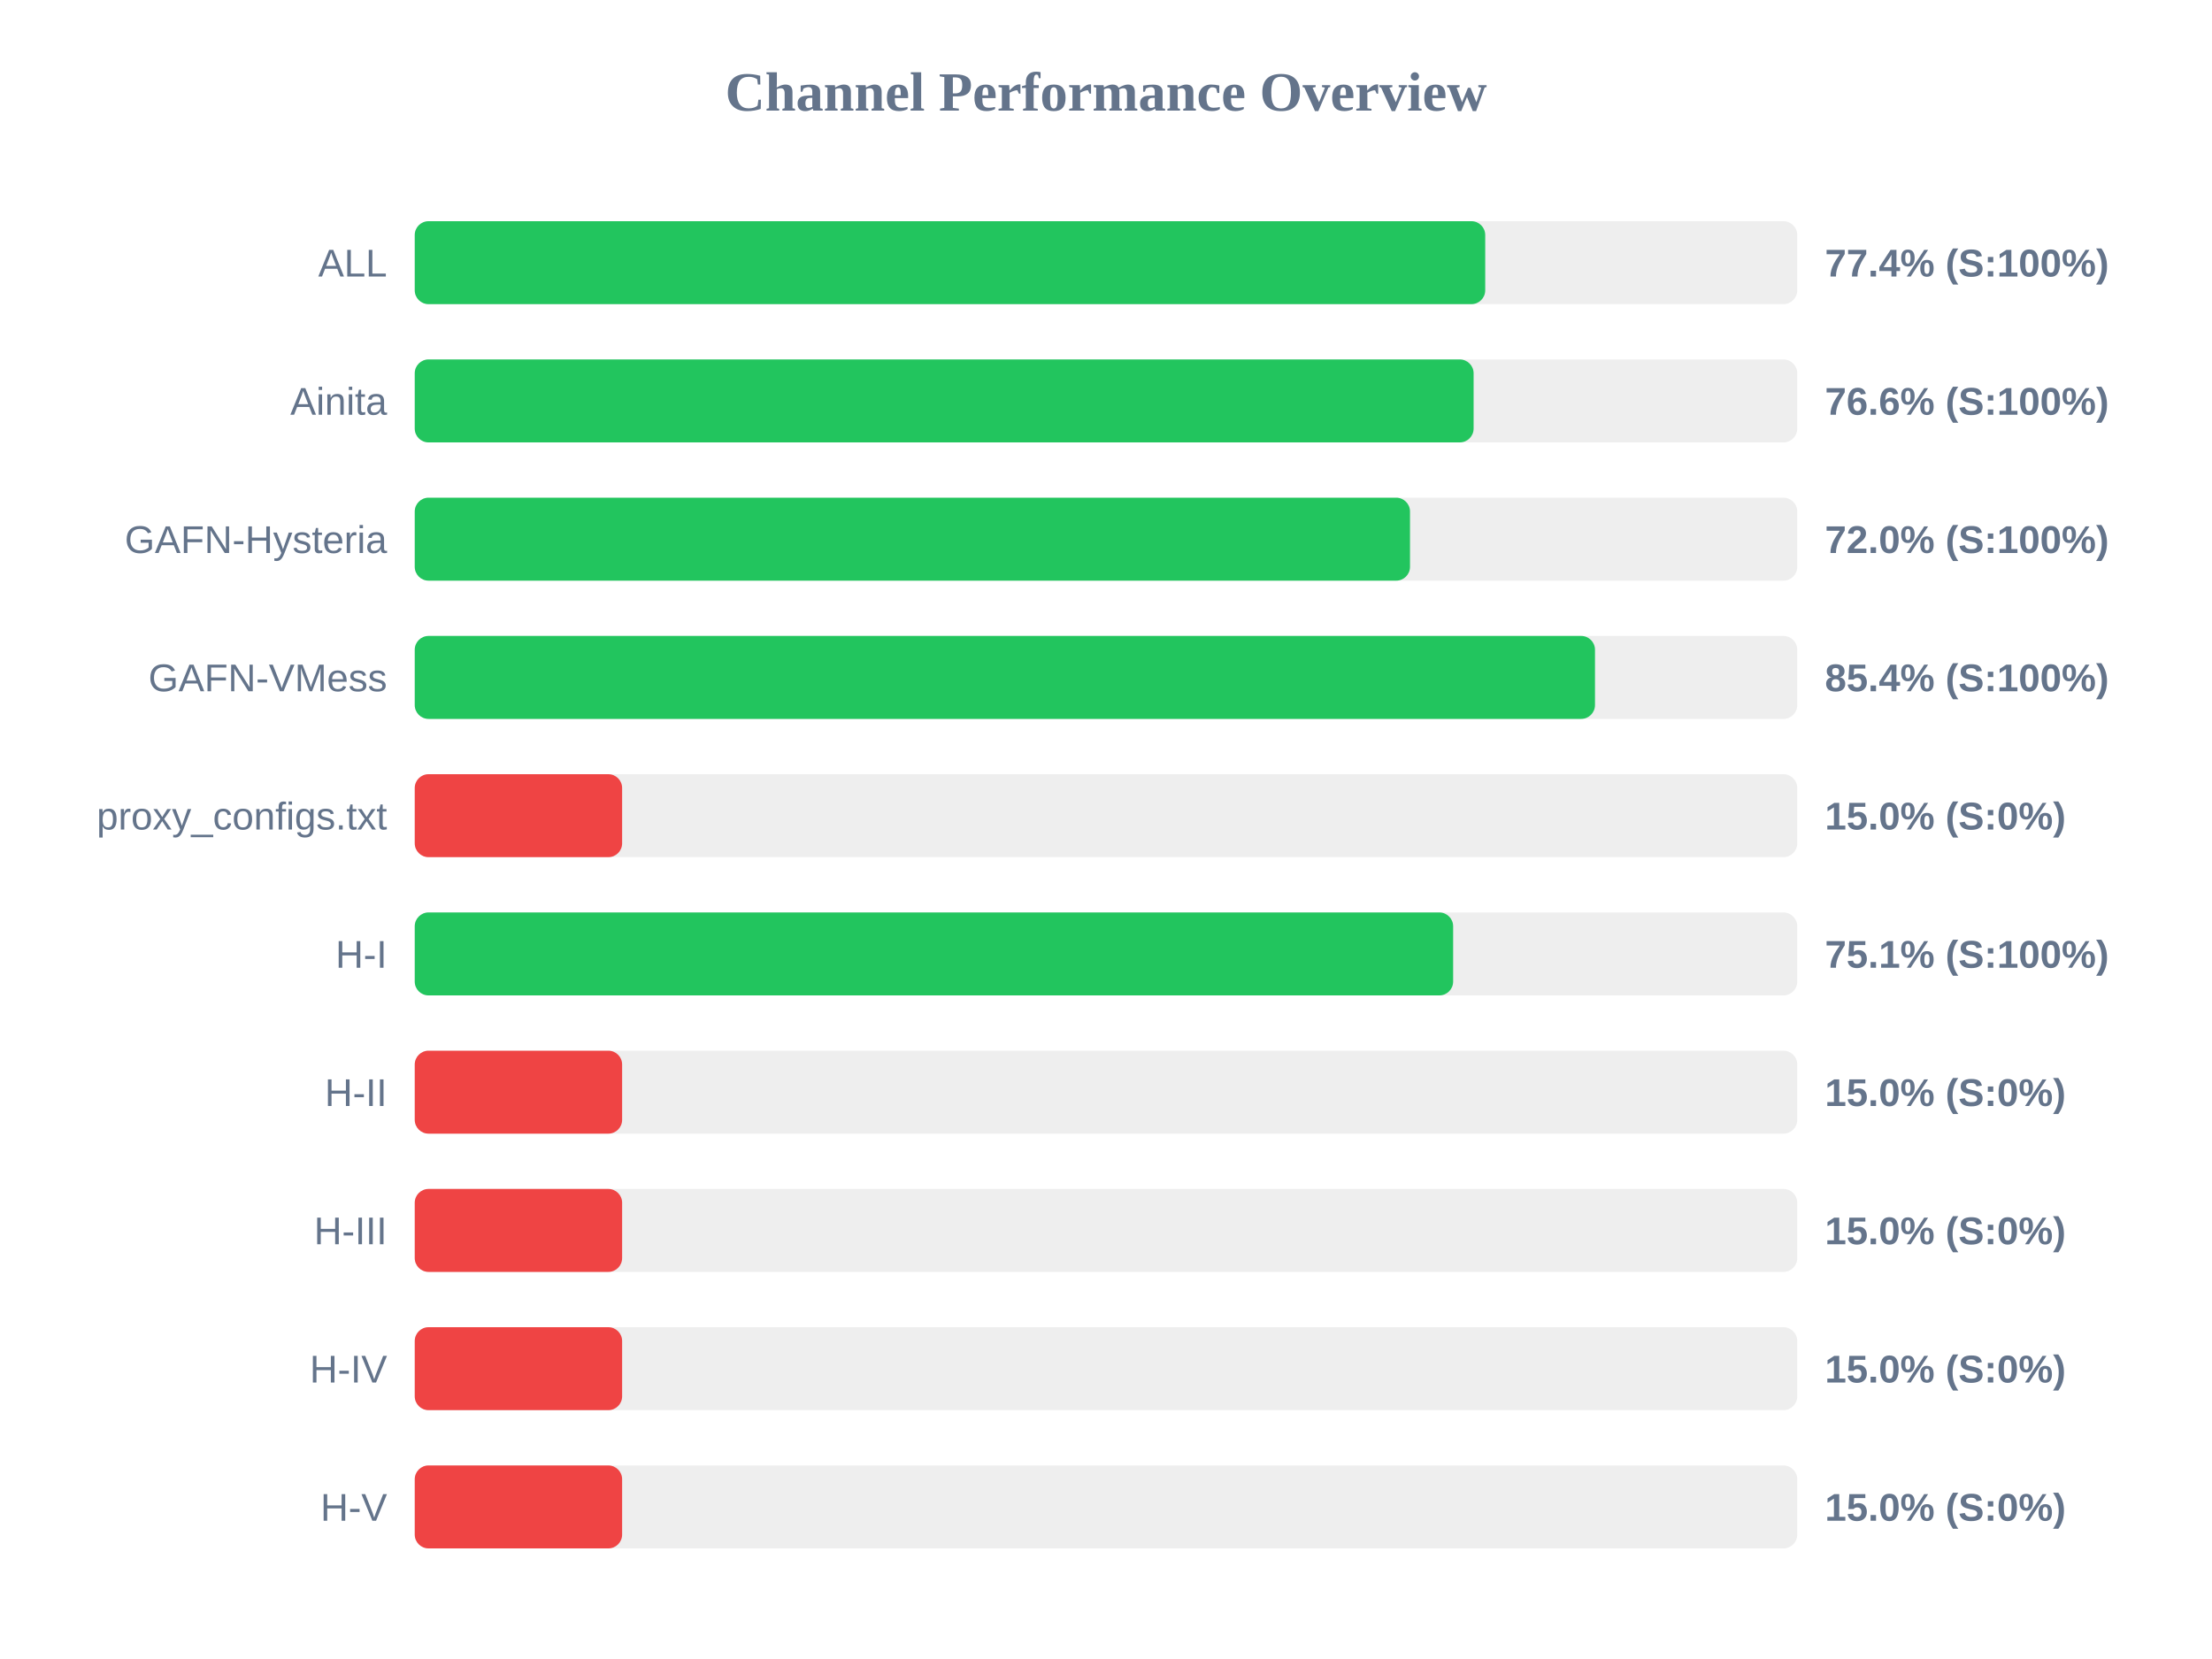
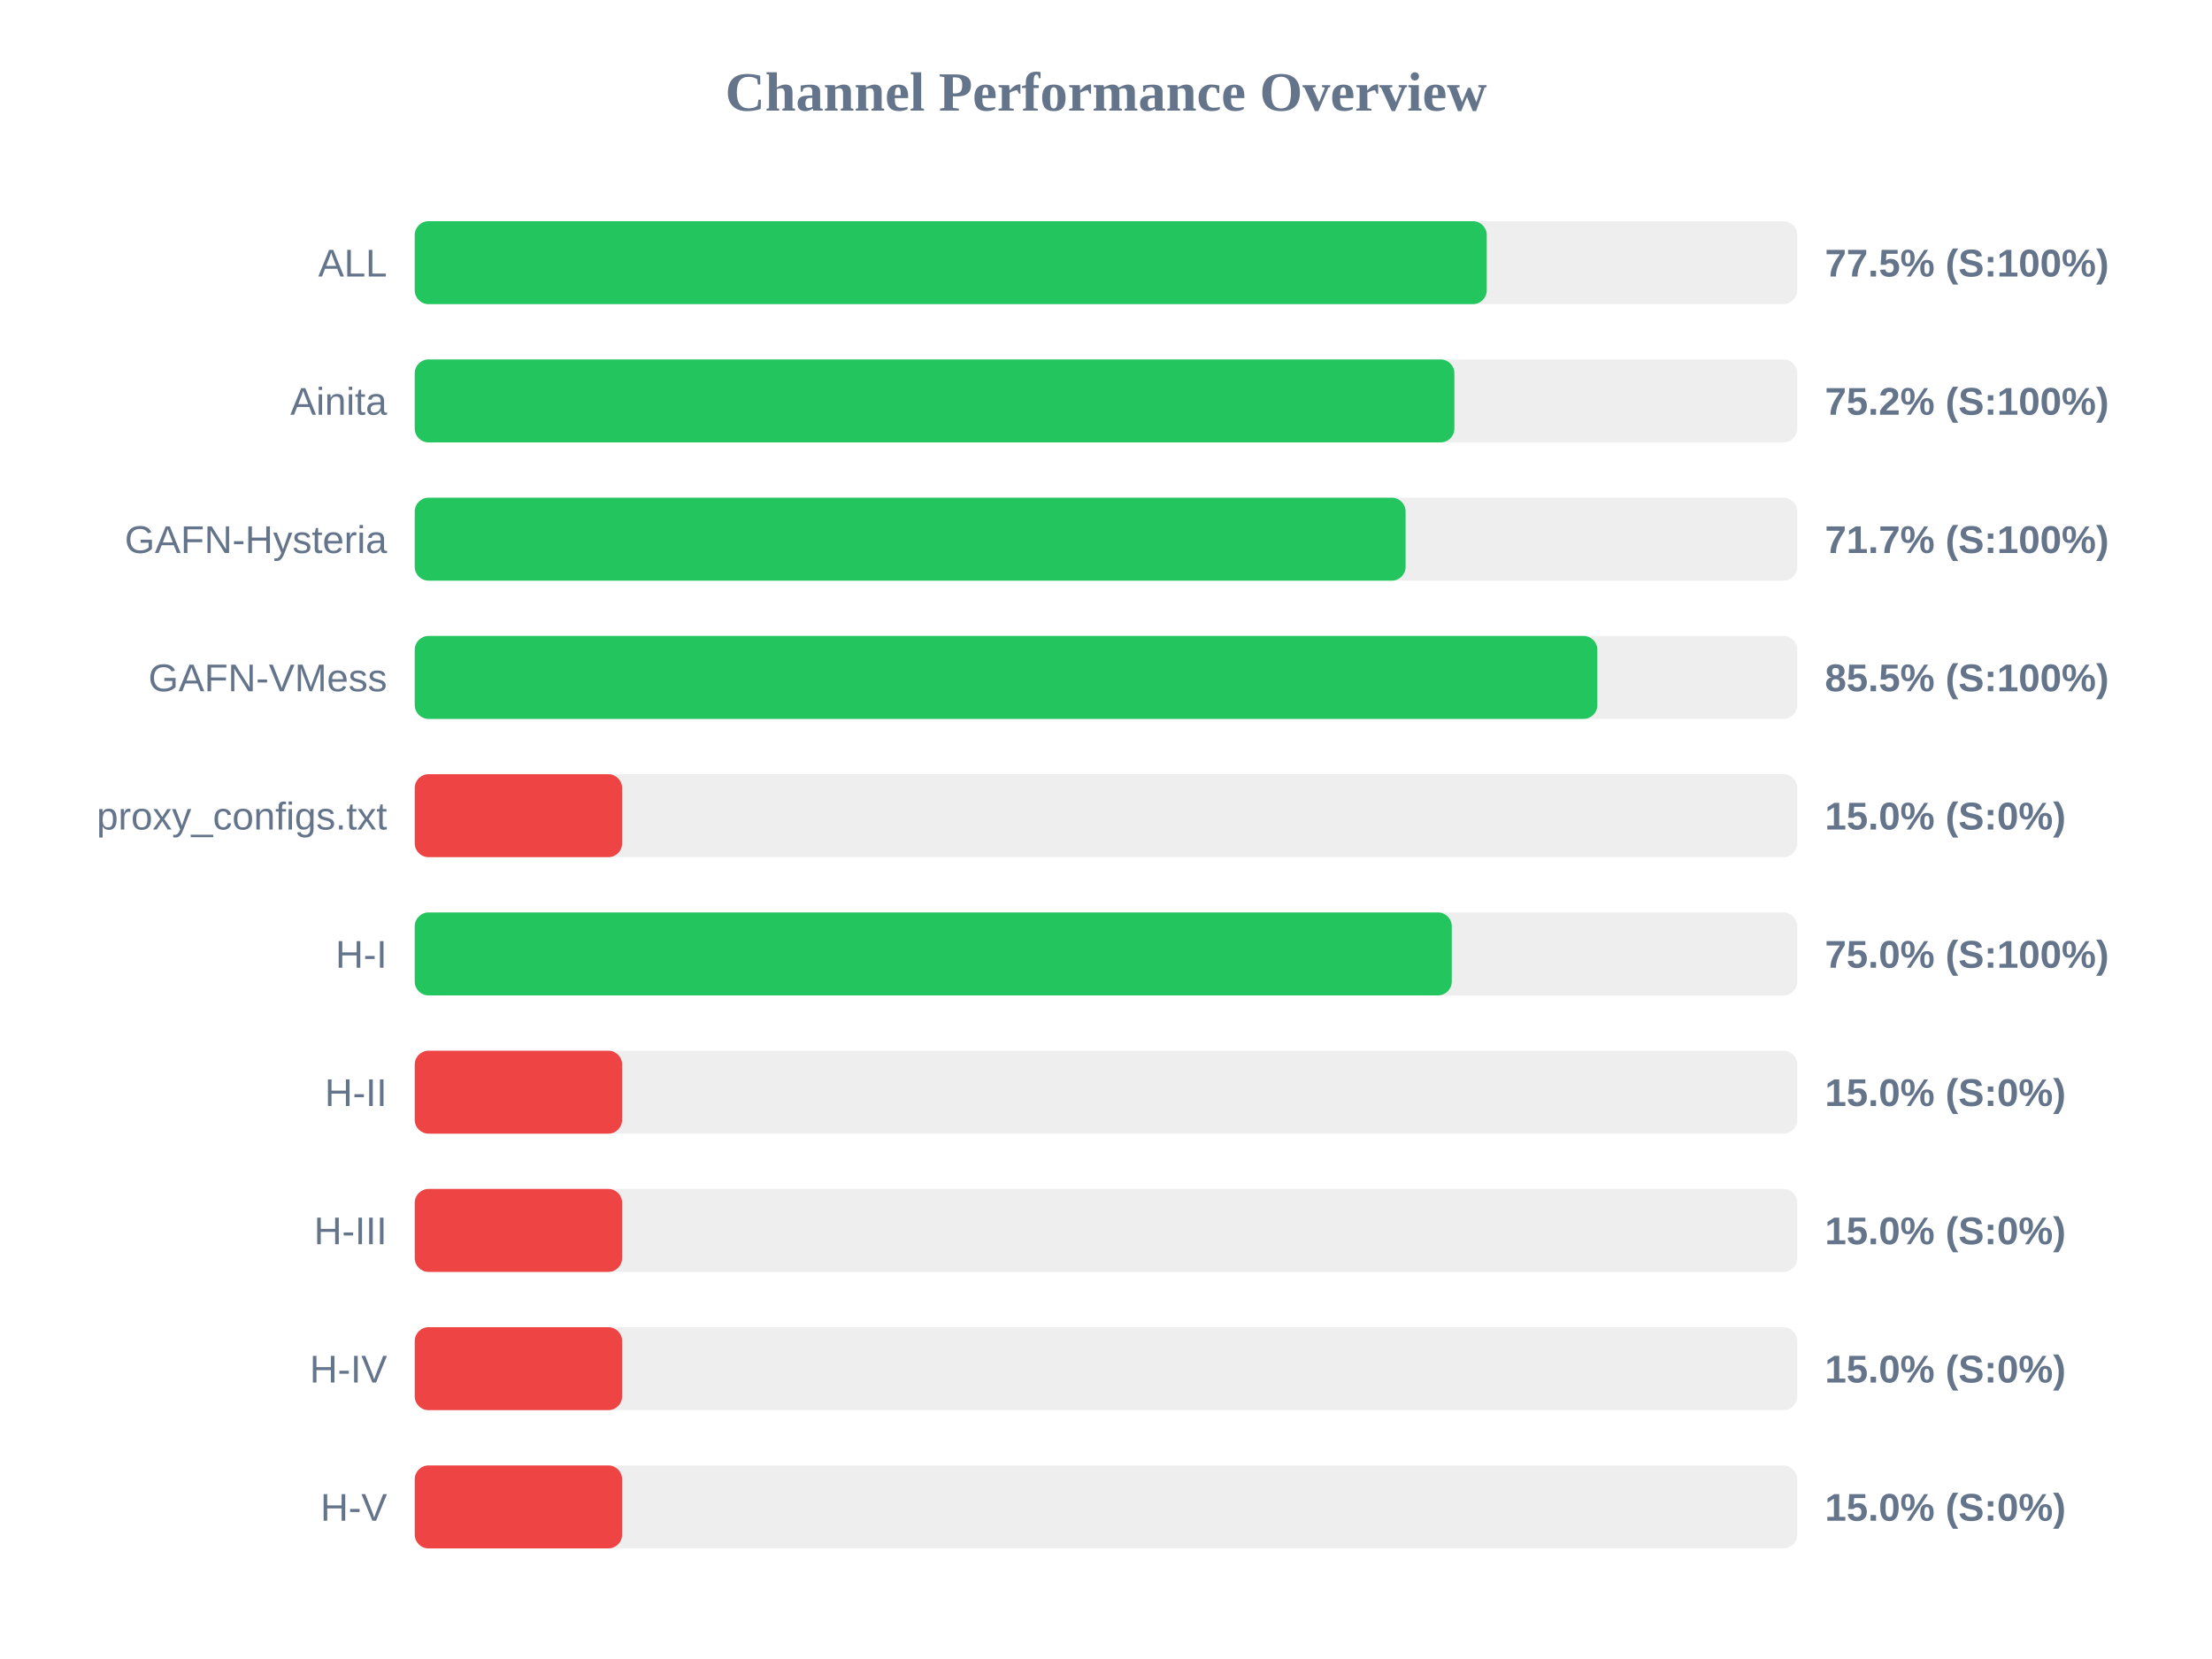
<svg xmlns="http://www.w3.org/2000/svg" width="800" height="600" version="1.1">
  <style>
        .row { font: 14px Arial; fill: #64748b; }
        .score { font: bold 14px Arial; fill: #64748b; }
    </style>
  <text x="400" y="40" text-anchor="middle" font-size="20px" font-weight="bold" fill="#64748b">Channel Performance Overview</text>
  <rect x="150" y="80" width="500" height="30" fill="#eee" rx="5" />
-   <rect x="150" y="80" width="387.15" height="30" fill="#22c55e" rx="5" />
+   <rect x="150" y="80" width="387.7" height="30" fill="#22c55e" rx="5" />
  <text x="140" y="100" text-anchor="end" class="row">ALL</text>
-   <text x="660" y="100" text-anchor="start" class="score">77.4% (S:100%)</text>
+   <text x="660" y="100" text-anchor="start" class="score">77.5% (S:100%)</text>
  <rect x="150" y="130" width="500" height="30" fill="#eee" rx="5" />
-   <rect x="150" y="130" width="382.95" height="30" fill="#22c55e" rx="5" />
+   <rect x="150" y="130" width="376.0" height="30" fill="#22c55e" rx="5" />
  <text x="140" y="150" text-anchor="end" class="row">Ainita</text>
-   <text x="660" y="150" text-anchor="start" class="score">76.6% (S:100%)</text>
+   <text x="660" y="150" text-anchor="start" class="score">75.2% (S:100%)</text>
  <rect x="150" y="180" width="500" height="30" fill="#eee" rx="5" />
-   <rect x="150" y="180" width="359.95" height="30" fill="#22c55e" rx="5" />
+   <rect x="150" y="180" width="358.35" height="30" fill="#22c55e" rx="5" />
  <text x="140" y="200" text-anchor="end" class="row">GAFN-Hysteria</text>
-   <text x="660" y="200" text-anchor="start" class="score">72.0% (S:100%)</text>
+   <text x="660" y="200" text-anchor="start" class="score">71.7% (S:100%)</text>
  <rect x="150" y="230" width="500" height="30" fill="#eee" rx="5" />
-   <rect x="150" y="230" width="426.85" height="30" fill="#22c55e" rx="5" />
+   <rect x="150" y="230" width="427.7" height="30" fill="#22c55e" rx="5" />
  <text x="140" y="250" text-anchor="end" class="row">GAFN-VMess</text>
-   <text x="660" y="250" text-anchor="start" class="score">85.4% (S:100%)</text>
+   <text x="660" y="250" text-anchor="start" class="score">85.5% (S:100%)</text>
  <rect x="150" y="280" width="500" height="30" fill="#eee" rx="5" />
  <rect x="150" y="280" width="75.0" height="30" fill="#ef4444" rx="5" />
  <text x="140" y="300" text-anchor="end" class="row">proxy_configs.txt</text>
  <text x="660" y="300" text-anchor="start" class="score">15.0% (S:0%)</text>
  <rect x="150" y="330" width="500" height="30" fill="#eee" rx="5" />
-   <rect x="150" y="330" width="375.55" height="30" fill="#22c55e" rx="5" />
+   <rect x="150" y="330" width="375.05" height="30" fill="#22c55e" rx="5" />
  <text x="140" y="350" text-anchor="end" class="row">H-I</text>
-   <text x="660" y="350" text-anchor="start" class="score">75.1% (S:100%)</text>
+   <text x="660" y="350" text-anchor="start" class="score">75.0% (S:100%)</text>
  <rect x="150" y="380" width="500" height="30" fill="#eee" rx="5" />
  <rect x="150" y="380" width="75.0" height="30" fill="#ef4444" rx="5" />
  <text x="140" y="400" text-anchor="end" class="row">H-II</text>
  <text x="660" y="400" text-anchor="start" class="score">15.0% (S:0%)</text>
  <rect x="150" y="430" width="500" height="30" fill="#eee" rx="5" />
  <rect x="150" y="430" width="75.0" height="30" fill="#ef4444" rx="5" />
  <text x="140" y="450" text-anchor="end" class="row">H-III</text>
  <text x="660" y="450" text-anchor="start" class="score">15.0% (S:0%)</text>
  <rect x="150" y="480" width="500" height="30" fill="#eee" rx="5" />
  <rect x="150" y="480" width="75.0" height="30" fill="#ef4444" rx="5" />
  <text x="140" y="500" text-anchor="end" class="row">H-IV</text>
  <text x="660" y="500" text-anchor="start" class="score">15.0% (S:0%)</text>
  <rect x="150" y="530" width="500" height="30" fill="#eee" rx="5" />
  <rect x="150" y="530" width="75.0" height="30" fill="#ef4444" rx="5" />
  <text x="140" y="550" text-anchor="end" class="row">H-V</text>
  <text x="660" y="550" text-anchor="start" class="score">15.0% (S:0%)</text>
</svg>
